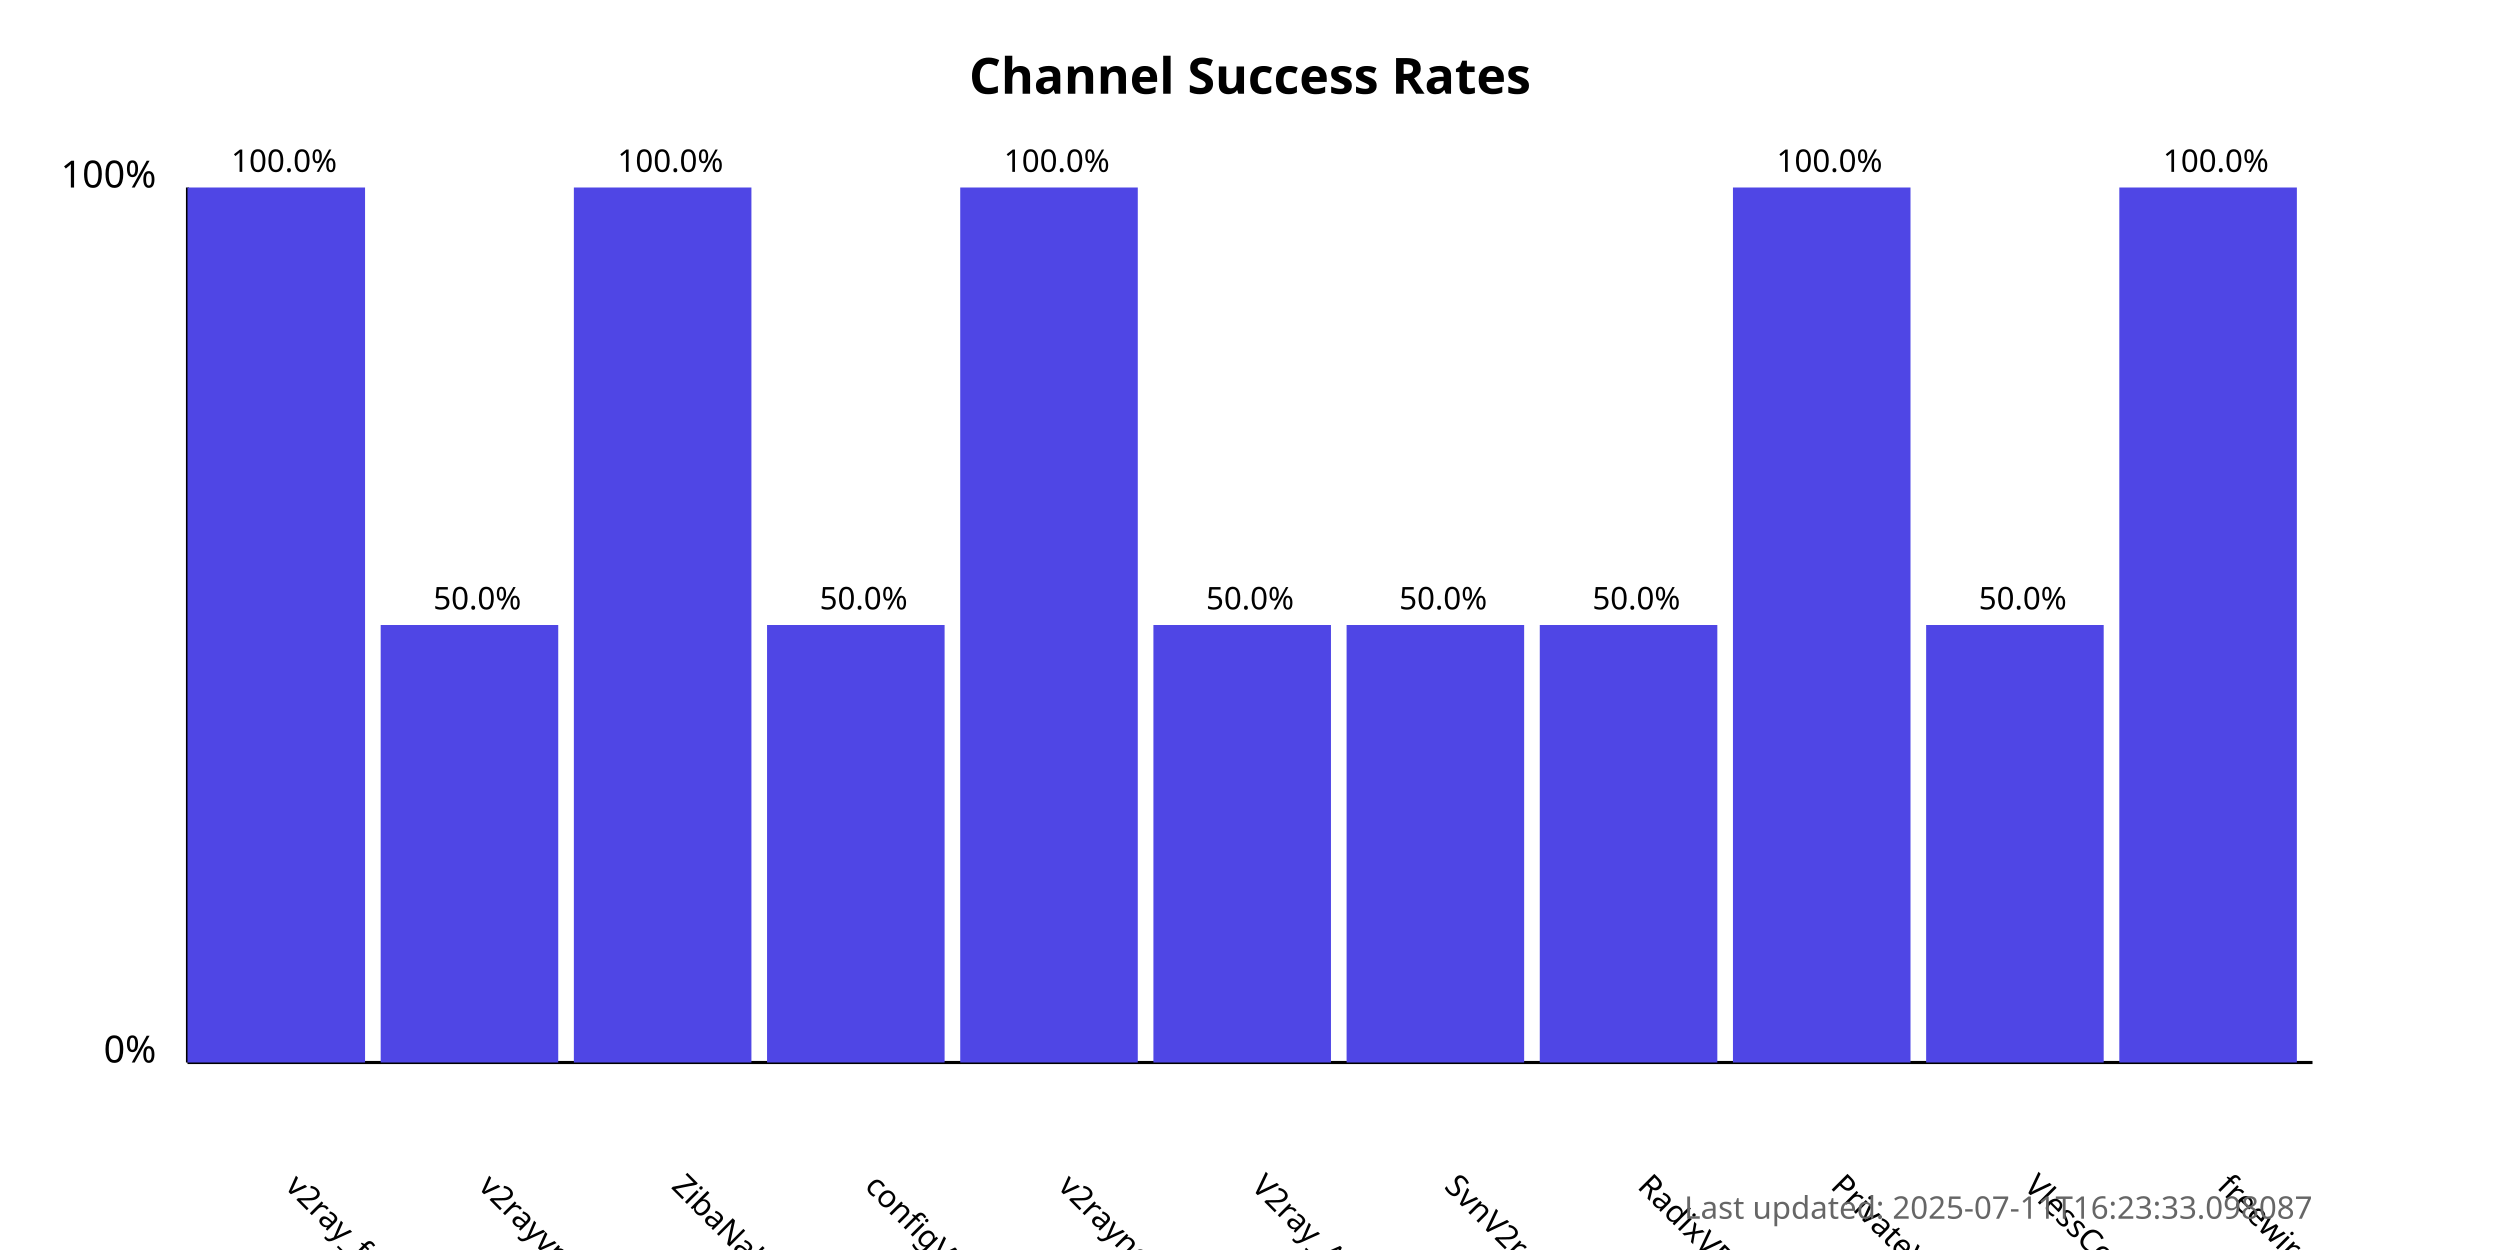
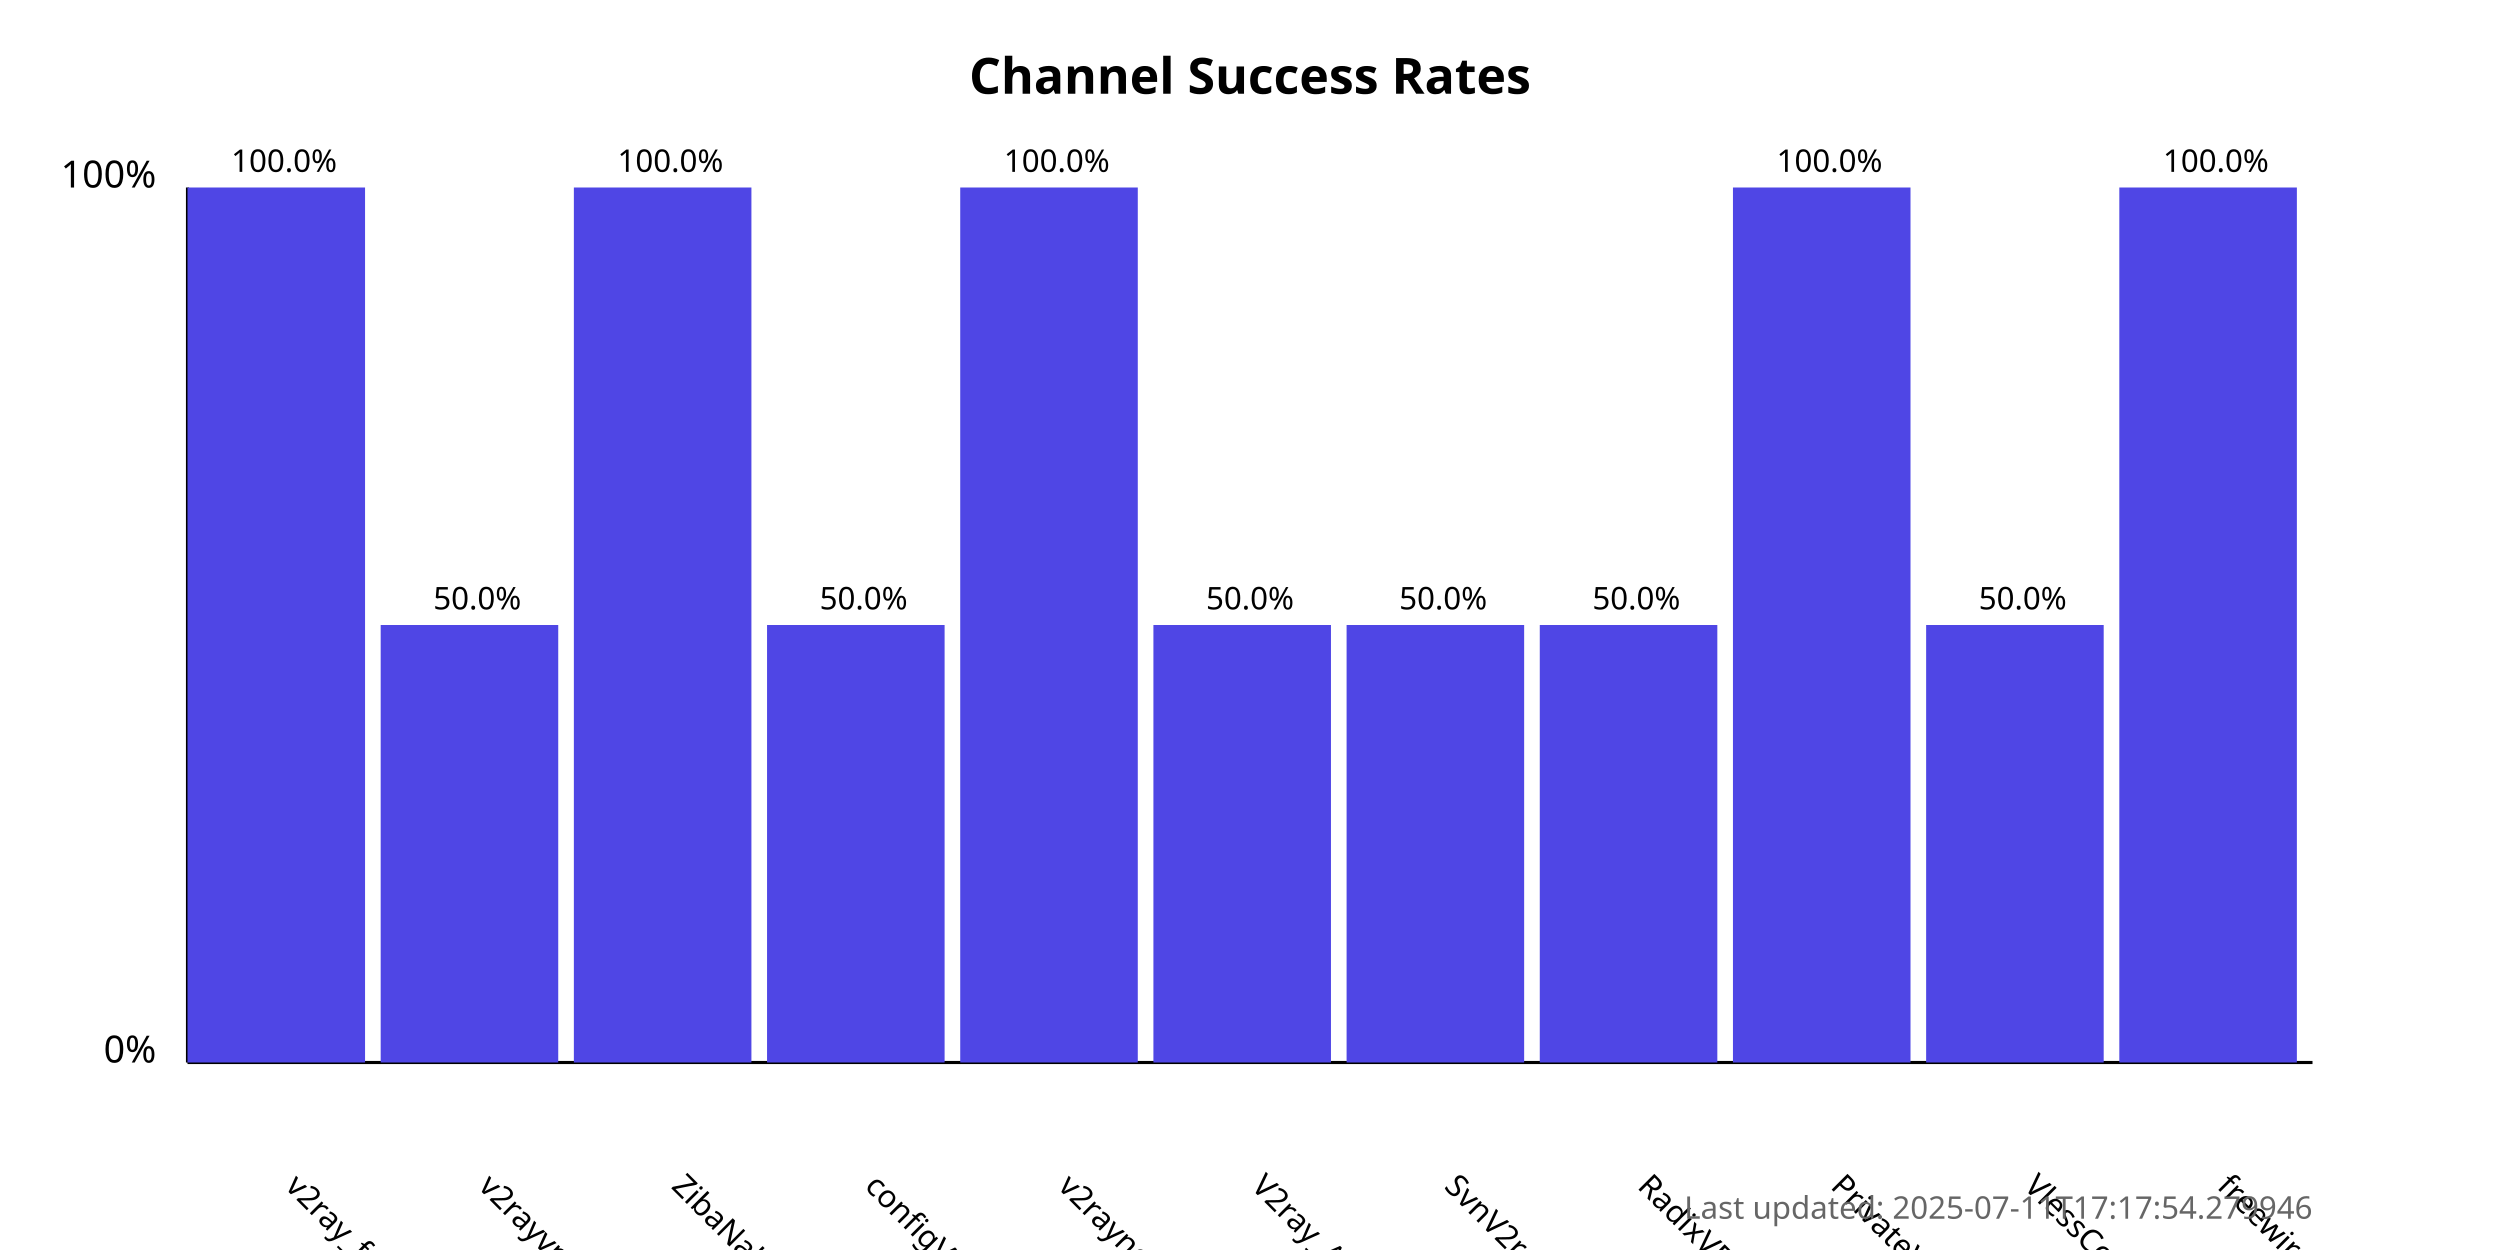
<svg xmlns="http://www.w3.org/2000/svg" width="800" height="400">
  <style>
            .chart-title { font: bold 16px sans-serif; }
            .axis-label { font: 12px sans-serif; }
            .tick-label { font: 10px sans-serif; }
            .bar { fill: #4f46e5; }
            .bar:hover { fill: #6366f1; }
            .timestamp { font: 10px sans-serif; fill: #666; }
        </style>
  <text x="400.0" y="30" text-anchor="middle" class="chart-title">
            Channel Success Rates
        </text>
  <line x1="60" y1="340" x2="60" y2="60" stroke="black" stroke-width="1" />
  <line x1="60" y1="340" x2="740" y2="340" stroke="black" stroke-width="1" />
  <text x="50" y="340" text-anchor="end" class="axis-label">0%</text>
  <text x="50" y="60" text-anchor="end" class="axis-label">100%</text>
  <g>
    <rect x="60" y="60.0" width="56.818" height="280.0" class="bar" />
    <text x="90.909" y="380" transform="rotate(45, 90.90909, 380)" text-anchor="start" class="tick-label">
                v2ray_free_conf
            </text>
    <text x="90.909" y="55.0" text-anchor="middle" class="tick-label">
                100.0%
            </text>
  </g>
  <g>
    <rect x="121.818" y="200.0" width="56.818" height="140.0" class="bar" />
    <text x="152.727" y="380" transform="rotate(45, 152.7273, 380)" text-anchor="start" class="tick-label">
                v2rayvpno
            </text>
    <text x="152.727" y="195.0" text-anchor="middle" class="tick-label">
                50.0%
            </text>
  </g>
  <g>
    <rect x="183.636" y="60.0" width="56.818" height="280.0" class="bar" />
    <text x="214.545" y="380" transform="rotate(45, 214.5455, 380)" text-anchor="start" class="tick-label">
                ZibaNabz
            </text>
    <text x="214.545" y="55.0" text-anchor="middle" class="tick-label">
                100.0%
            </text>
  </g>
  <g>
    <rect x="245.455" y="200.0" width="56.818" height="140.0" class="bar" />
    <text x="276.364" y="380" transform="rotate(45, 276.3636, 380)" text-anchor="start" class="tick-label">
                configV2rayForFree
            </text>
    <text x="276.364" y="195.0" text-anchor="middle" class="tick-label">
                50.0%
            </text>
  </g>
  <g>
    <rect x="307.273" y="60.0" width="56.818" height="280.0" class="bar" />
    <text x="338.182" y="380" transform="rotate(45, 338.1818, 380)" text-anchor="start" class="tick-label">
                v2rayngvpn
            </text>
    <text x="338.182" y="55.0" text-anchor="middle" class="tick-label">
                100.0%
            </text>
  </g>
  <g>
    <rect x="369.091" y="200.0" width="56.818" height="140.0" class="bar" />
    <text x="400.0" y="380" transform="rotate(45, 400.0, 380)" text-anchor="start" class="tick-label">
                V2ray_Alpha
            </text>
    <text x="400.0" y="195.0" text-anchor="middle" class="tick-label">
                50.0%
            </text>
  </g>
  <g>
    <rect x="430.909" y="200.0" width="56.818" height="140.0" class="bar" />
    <text x="461.818" y="380" transform="rotate(45, 461.8182, 380)" text-anchor="start" class="tick-label">
                SvnV2ray
            </text>
    <text x="461.818" y="195.0" text-anchor="middle" class="tick-label">
                50.0%
            </text>
  </g>
  <g>
    <rect x="492.727" y="200.0" width="56.818" height="140.0" class="bar" />
    <text x="523.636" y="380" transform="rotate(45, 523.6364, 380)" text-anchor="start" class="tick-label">
                RadixVPN
            </text>
    <text x="523.636" y="195.0" text-anchor="middle" class="tick-label">
                50.0%
            </text>
  </g>
  <g>
    <rect x="554.545" y="60.0" width="56.818" height="280.0" class="bar" />
    <text x="585.455" y="380" transform="rotate(45, 585.4545, 380)" text-anchor="start" class="tick-label">
                PrivateVPNs
            </text>
    <text x="585.455" y="55.0" text-anchor="middle" class="tick-label">
                100.0%
            </text>
  </g>
  <g>
    <rect x="616.364" y="200.0" width="56.818" height="140.0" class="bar" />
    <text x="647.273" y="380" transform="rotate(45, 647.2727, 380)" text-anchor="start" class="tick-label">
                VlessConfig
            </text>
    <text x="647.273" y="195.0" text-anchor="middle" class="tick-label">
                50.0%
            </text>
  </g>
  <g>
    <rect x="678.182" y="60.0" width="56.818" height="280.0" class="bar" />
    <text x="709.091" y="380" transform="rotate(45, 709.0909, 380)" text-anchor="start" class="tick-label">
                freewireguard
            </text>
    <text x="709.091" y="55.0" text-anchor="middle" class="tick-label">
                100.0%
            </text>
  </g>
  <text x="740" y="390" text-anchor="end" class="timestamp">
-             Last updated: 2025-07-11T16:23:33.098087
+             Last updated: 2025-07-11T17:17:54.279946
        </text>
</svg>
